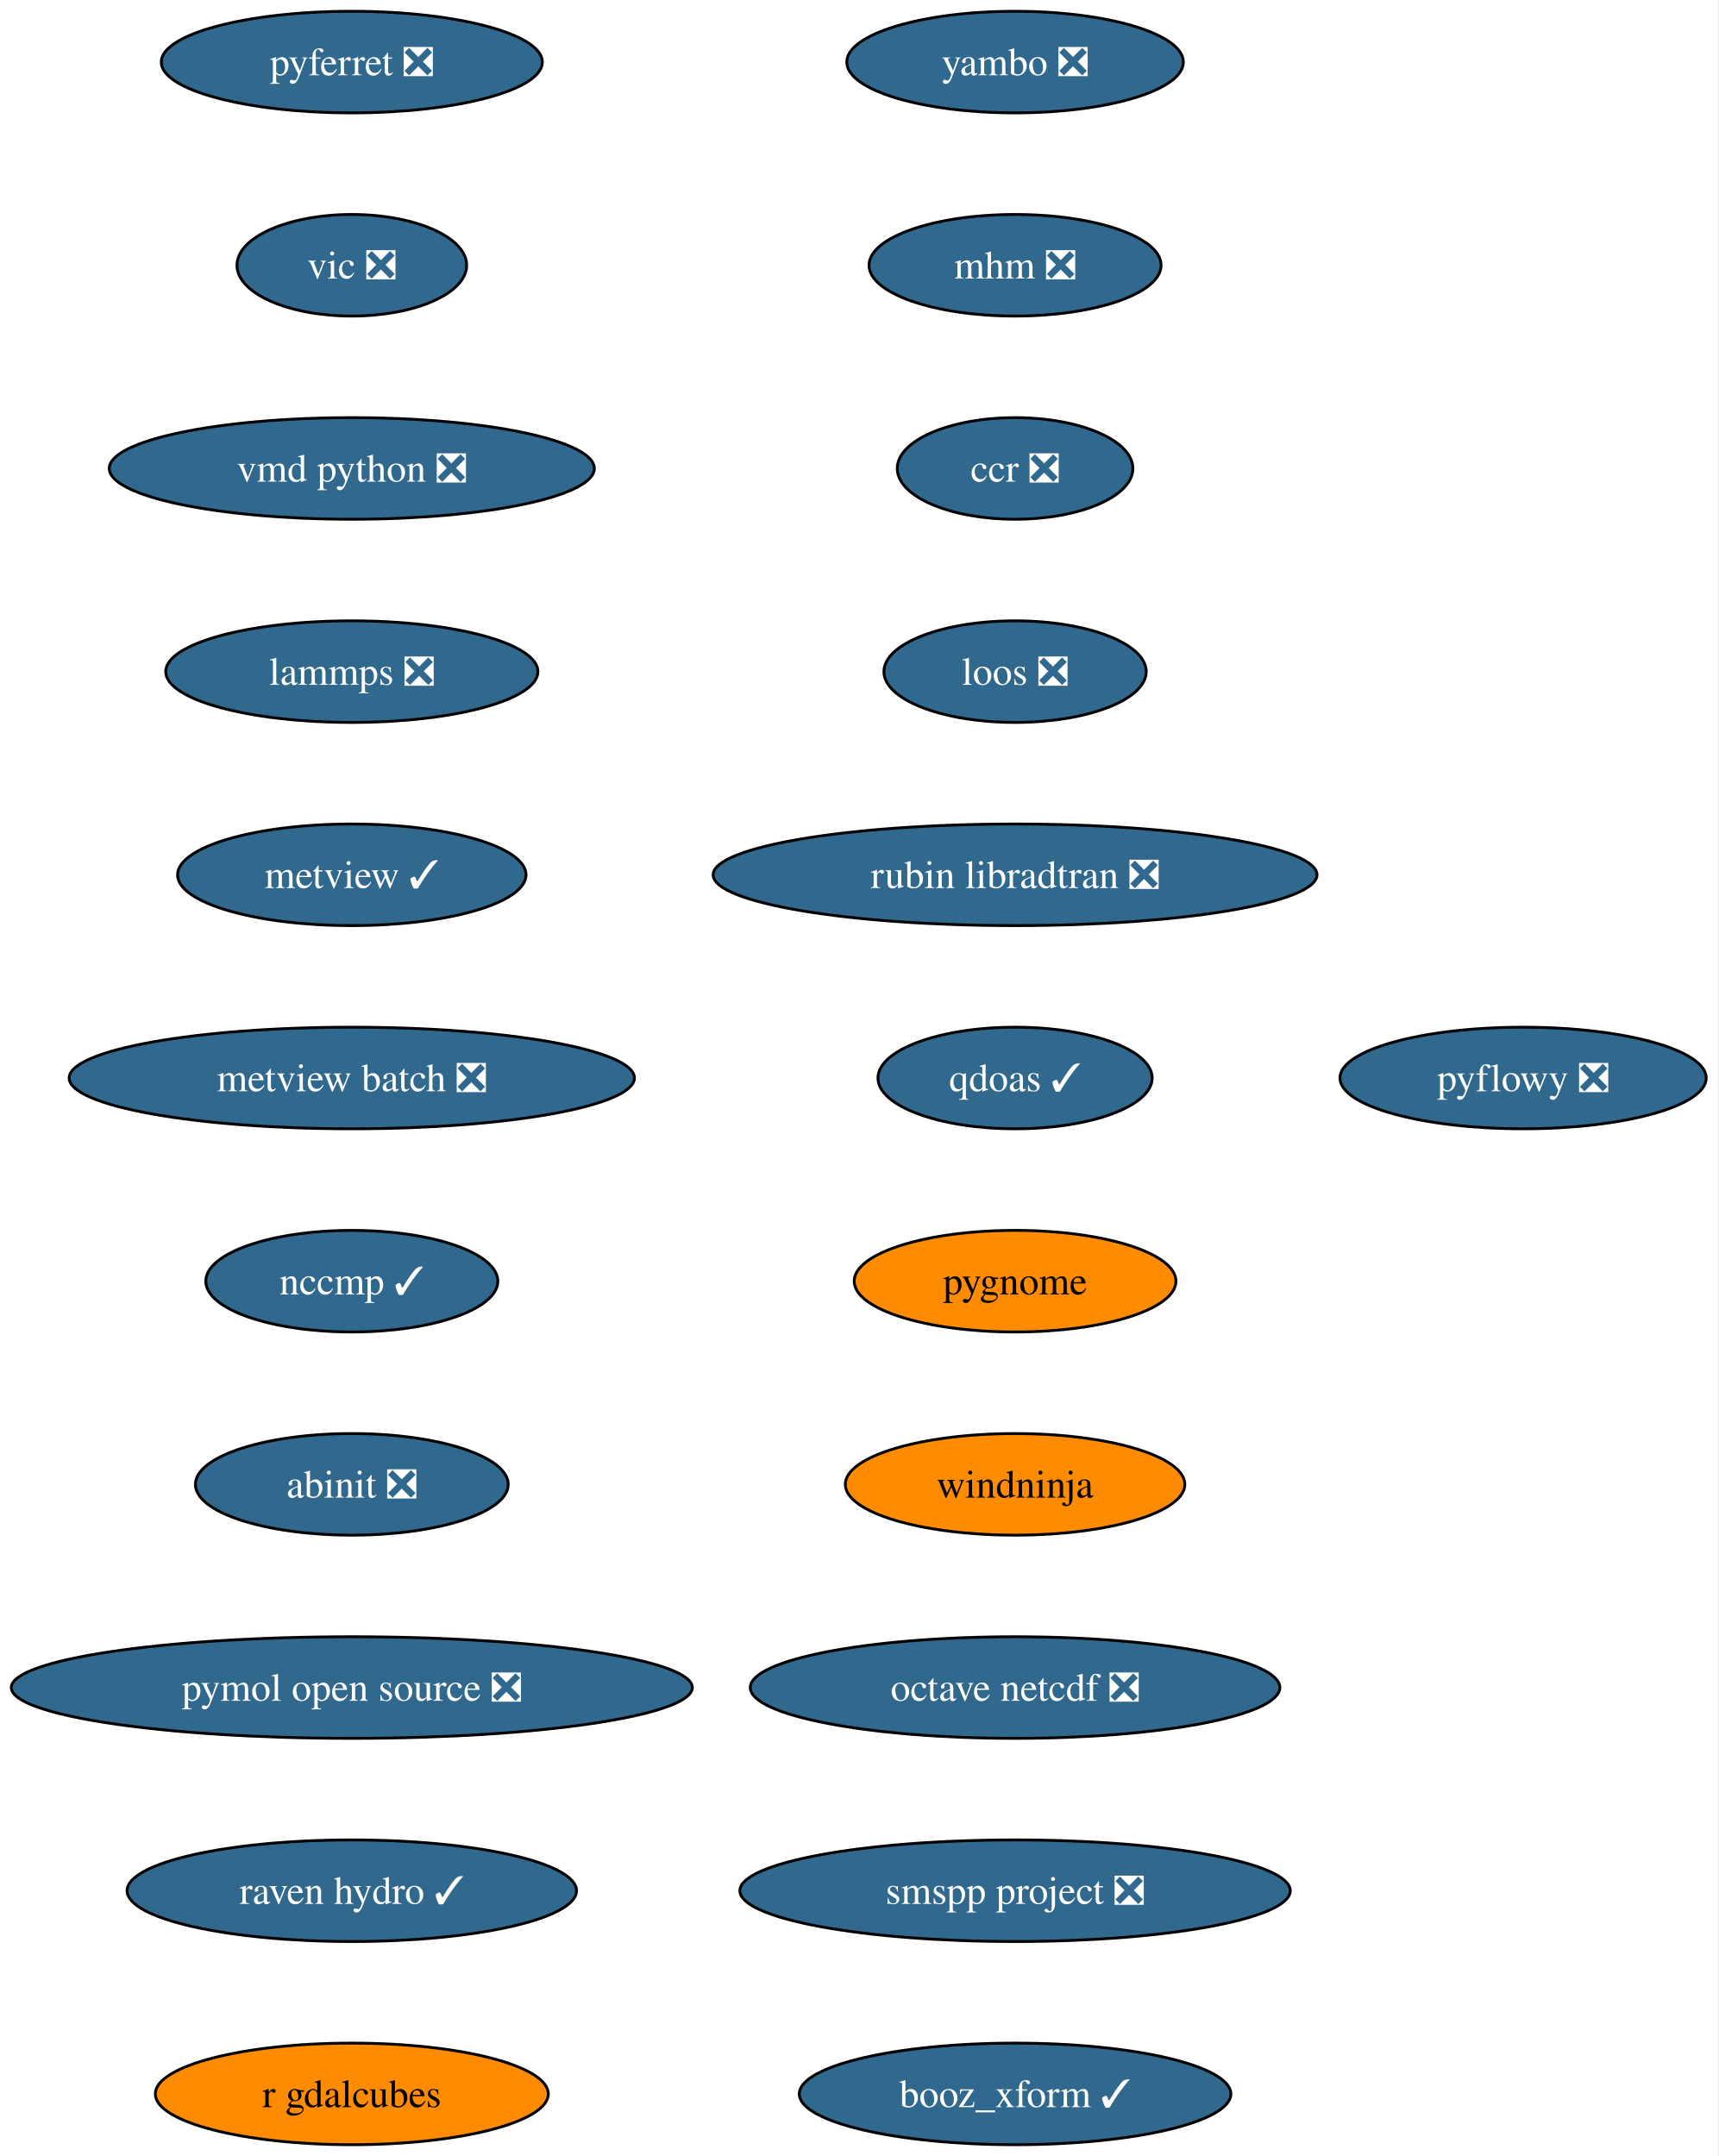
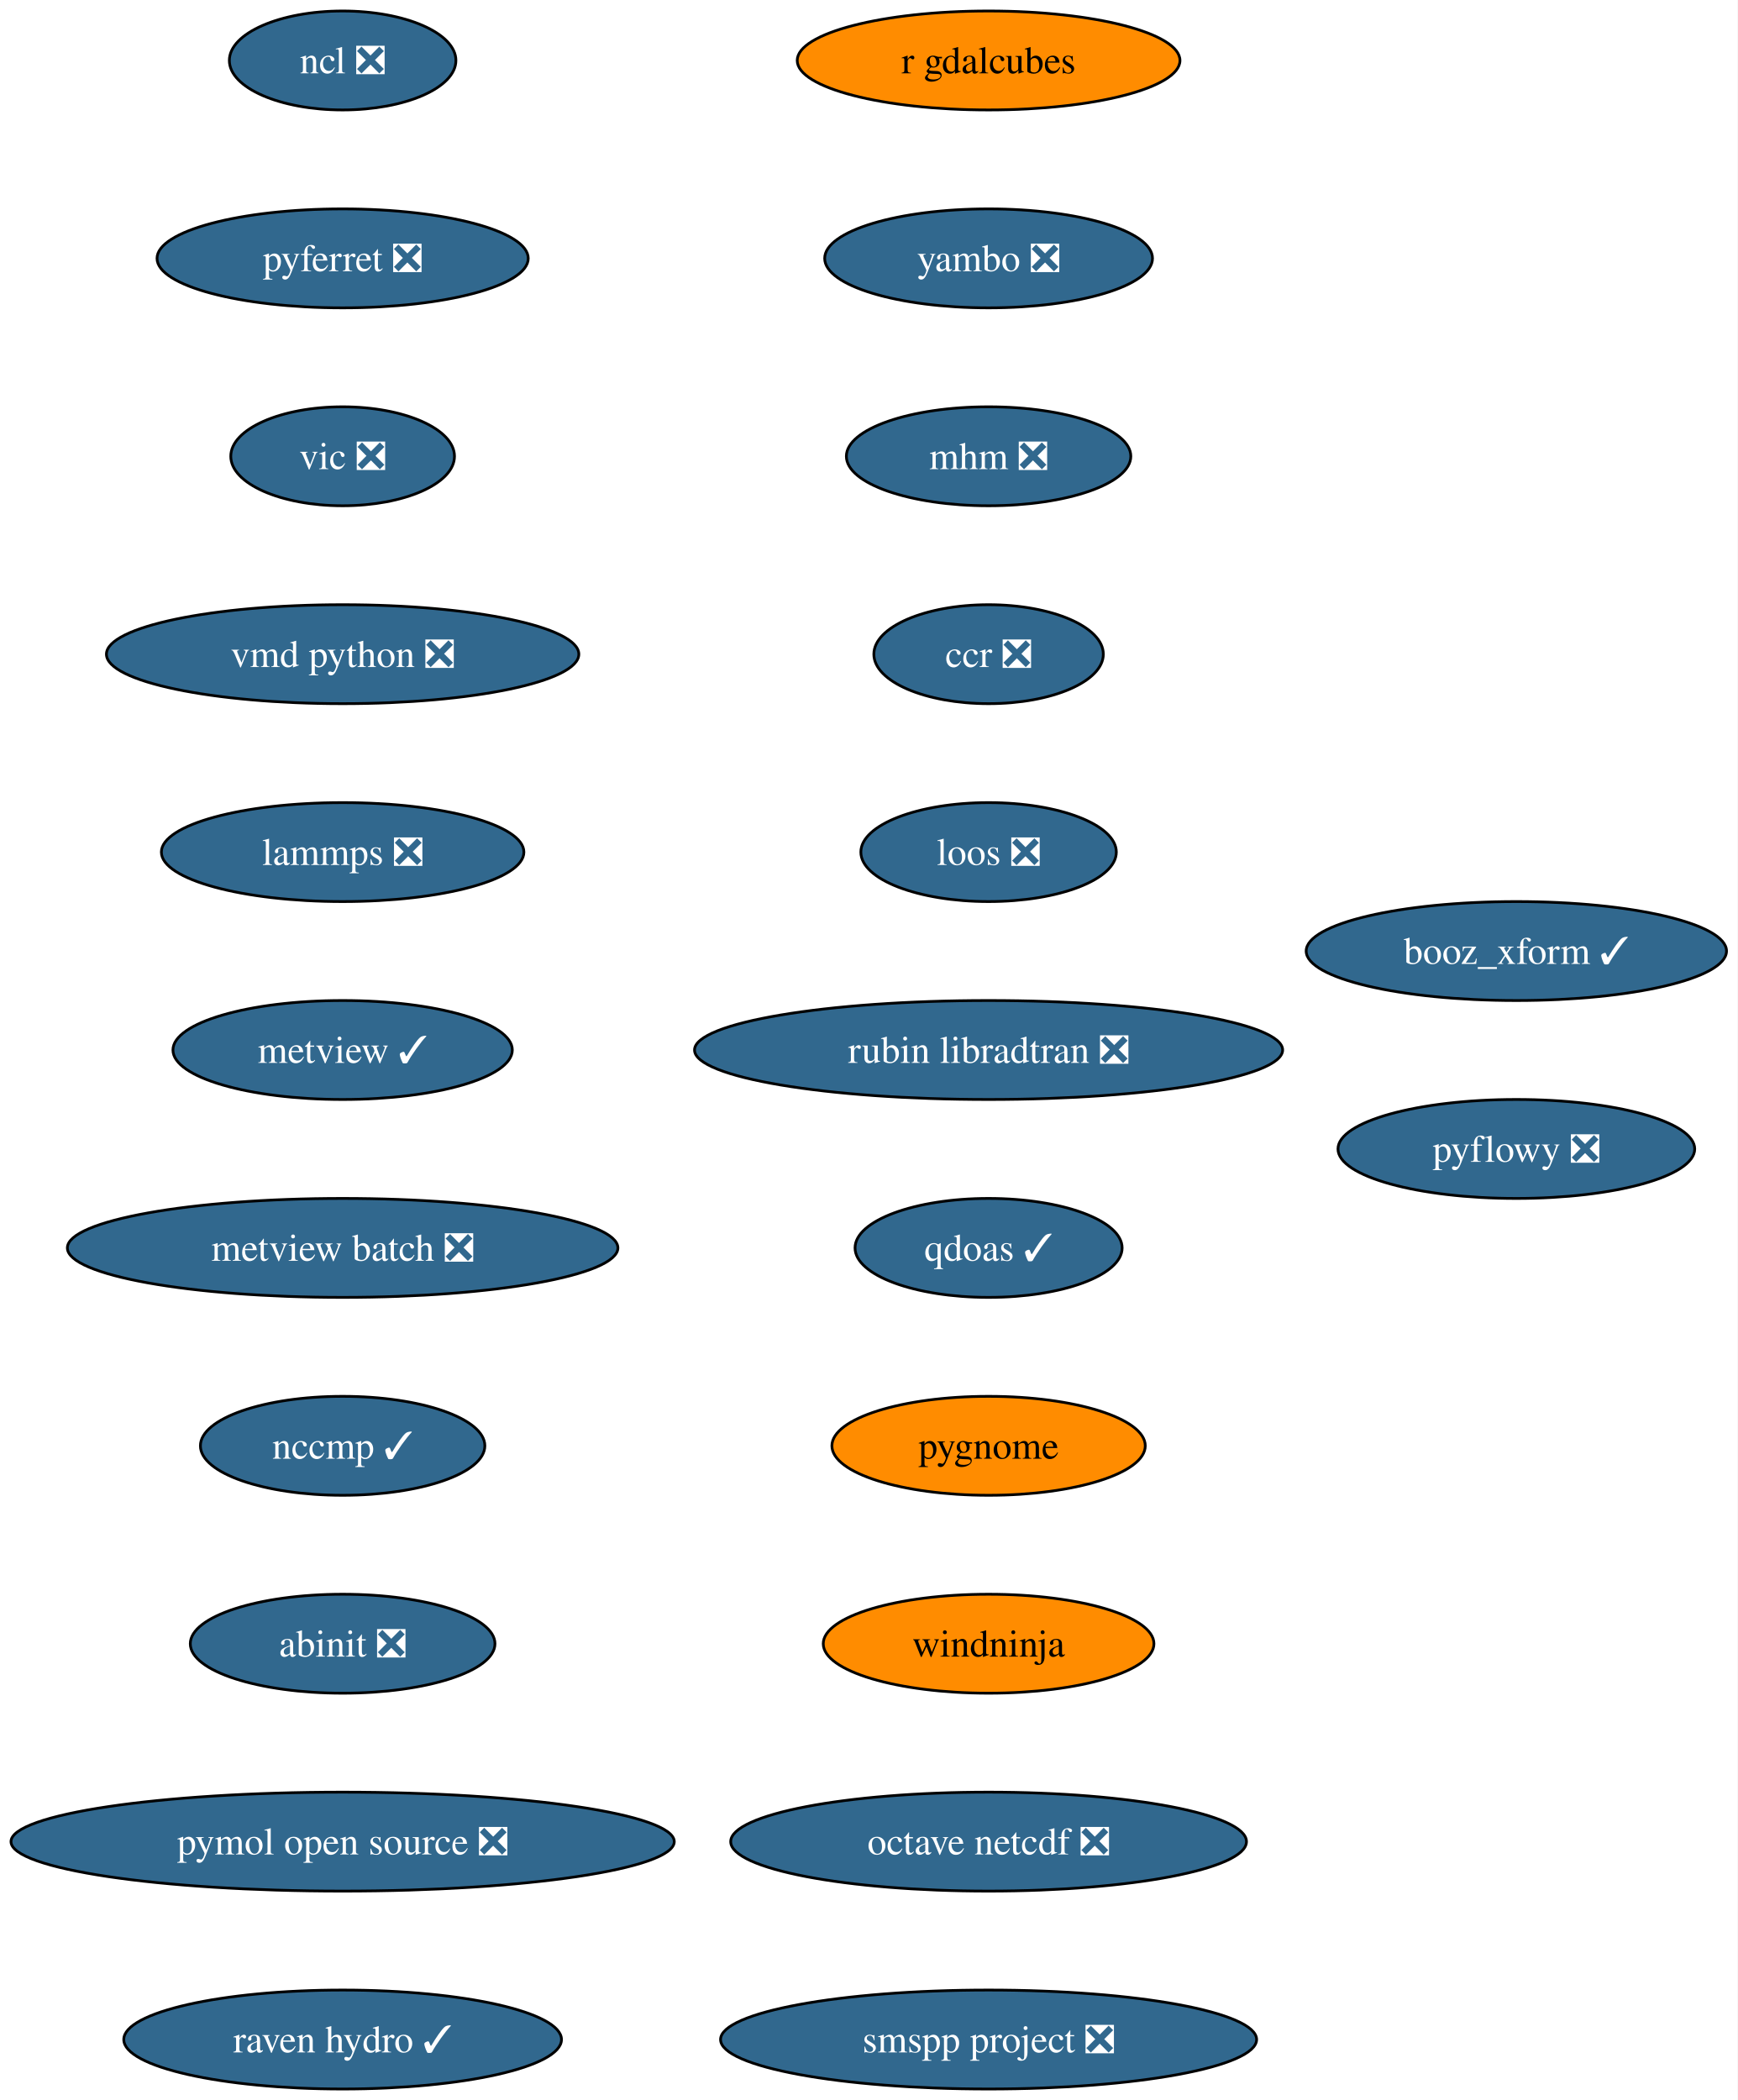
- <svg xmlns="http://www.w3.org/2000/svg" xmlns:xlink="http://www.w3.org/1999/xlink" width="609pt" height="764pt" viewBox="0.00 0.00 609.00 764.00">
+ <svg xmlns="http://www.w3.org/2000/svg" xmlns:xlink="http://www.w3.org/1999/xlink" width="632pt" height="764pt" viewBox="0.00 0.00 632.00 764.00">
  <g id="graph0" class="graph" transform="scale(1 1) rotate(0) translate(4 760)">
-     <polygon fill="white" stroke="none" points="-4,4 -4,-760 604.54,-760 604.54,4 -4,4" />
+     <polygon fill="white" stroke="none" points="-4,4 -4,-760 628.12,-760 628.12,4 -4,4" />
    <g id="node1" class="node">
      <g id="a_node1">
-         <a xlink:href="https://github.com/conda-forge/pyferret-feedstock/pull/118" xlink:title="pyferret ❎">
-           <ellipse fill="#31688e" stroke="black" cx="120.65" cy="-738" rx="67.52" ry="18" />
-           <text xml:space="preserve" text-anchor="middle" x="120.65" y="-733.33" font-family="Times,serif" font-size="14.00" fill="white">pyferret ❎</text>
+         <a xlink:href="https://github.com/conda-forge/ncl-feedstock/pull/173" xlink:title="ncl ❎">
+           <ellipse fill="#31688e" stroke="black" cx="120.65" cy="-738" rx="41.21" ry="18" />
+           <text xml:space="preserve" text-anchor="middle" x="120.65" y="-733.33" font-family="Times,serif" font-size="14.00" fill="white">ncl ❎</text>
        </a>
      </g>
    </g>
    <g id="node2" class="node">
      <g id="a_node2">
-         <a xlink:href="https://github.com/conda-forge/vic-feedstock/pull/28" xlink:title="vic ❎">
-           <ellipse fill="#31688e" stroke="black" cx="120.65" cy="-666" rx="40.69" ry="18" />
-           <text xml:space="preserve" text-anchor="middle" x="120.65" y="-661.33" font-family="Times,serif" font-size="14.00" fill="white">vic ❎</text>
+         <a xlink:href="https://github.com/conda-forge/pyferret-feedstock/pull/118" xlink:title="pyferret ❎">
+           <ellipse fill="#31688e" stroke="black" cx="120.65" cy="-666" rx="67.52" ry="18" />
+           <text xml:space="preserve" text-anchor="middle" x="120.65" y="-661.33" font-family="Times,serif" font-size="14.00" fill="white">pyferret ❎</text>
        </a>
      </g>
    </g>
    <g id="node3" class="node">
      <g id="a_node3">
-         <a xlink:href="https://github.com/conda-forge/vmd-python-feedstock/pull/49" xlink:title="vmd python ❎">
-           <ellipse fill="#31688e" stroke="black" cx="120.65" cy="-594" rx="85.93" ry="18" />
-           <text xml:space="preserve" text-anchor="middle" x="120.65" y="-589.33" font-family="Times,serif" font-size="14.00" fill="white">vmd python ❎</text>
+         <a xlink:href="https://github.com/conda-forge/vic-feedstock/pull/28" xlink:title="vic ❎">
+           <ellipse fill="#31688e" stroke="black" cx="120.65" cy="-594" rx="40.69" ry="18" />
+           <text xml:space="preserve" text-anchor="middle" x="120.65" y="-589.33" font-family="Times,serif" font-size="14.00" fill="white">vic ❎</text>
        </a>
      </g>
    </g>
    <g id="node4" class="node">
      <g id="a_node4">
-         <a xlink:href="https://github.com/conda-forge/lammps-feedstock/pull/267" xlink:title="lammps ❎">
-           <ellipse fill="#31688e" stroke="black" cx="120.65" cy="-522" rx="65.94" ry="18" />
-           <text xml:space="preserve" text-anchor="middle" x="120.65" y="-517.33" font-family="Times,serif" font-size="14.00" fill="white">lammps ❎</text>
+         <a xlink:href="https://github.com/conda-forge/vmd-python-feedstock/pull/49" xlink:title="vmd python ❎">
+           <ellipse fill="#31688e" stroke="black" cx="120.65" cy="-522" rx="85.93" ry="18" />
+           <text xml:space="preserve" text-anchor="middle" x="120.65" y="-517.33" font-family="Times,serif" font-size="14.00" fill="white">vmd python ❎</text>
        </a>
      </g>
    </g>
    <g id="node5" class="node">
      <g id="a_node5">
-         <a xlink:href="https://github.com/conda-forge/metview-feedstock/pull/83" xlink:title="metview ✓">
-           <ellipse fill="#31688e" stroke="black" cx="120.65" cy="-450" rx="61.73" ry="18" />
-           <text xml:space="preserve" text-anchor="middle" x="120.65" y="-445.32" font-family="Times,serif" font-size="14.00" fill="white">metview ✓</text>
+         <a xlink:href="https://github.com/conda-forge/lammps-feedstock/pull/267" xlink:title="lammps ❎">
+           <ellipse fill="#31688e" stroke="black" cx="120.65" cy="-450" rx="65.94" ry="18" />
+           <text xml:space="preserve" text-anchor="middle" x="120.65" y="-445.32" font-family="Times,serif" font-size="14.00" fill="white">lammps ❎</text>
        </a>
      </g>
    </g>
    <g id="node6" class="node">
      <g id="a_node6">
-         <a xlink:href="https://github.com/conda-forge/metview-batch-feedstock/pull/63" xlink:title="metview batch ❎">
-           <ellipse fill="#31688e" stroke="black" cx="120.65" cy="-378" rx="100.14" ry="18" />
-           <text xml:space="preserve" text-anchor="middle" x="120.65" y="-373.32" font-family="Times,serif" font-size="14.00" fill="white">metview batch ❎</text>
+         <a xlink:href="https://github.com/conda-forge/metview-feedstock/pull/83" xlink:title="metview ✓">
+           <ellipse fill="#31688e" stroke="black" cx="120.65" cy="-378" rx="61.73" ry="18" />
+           <text xml:space="preserve" text-anchor="middle" x="120.65" y="-373.32" font-family="Times,serif" font-size="14.00" fill="white">metview ✓</text>
        </a>
      </g>
    </g>
    <g id="node7" class="node">
      <g id="a_node7">
-         <a xlink:href="https://github.com/conda-forge/nccmp-feedstock/pull/32" xlink:title="nccmp ✓">
-           <ellipse fill="#31688e" stroke="black" cx="120.65" cy="-306" rx="51.74" ry="18" />
-           <text xml:space="preserve" text-anchor="middle" x="120.65" y="-301.32" font-family="Times,serif" font-size="14.00" fill="white">nccmp ✓</text>
+         <a xlink:href="https://github.com/conda-forge/metview-batch-feedstock/pull/63" xlink:title="metview batch ❎">
+           <ellipse fill="#31688e" stroke="black" cx="120.65" cy="-306" rx="100.14" ry="18" />
+           <text xml:space="preserve" text-anchor="middle" x="120.65" y="-301.32" font-family="Times,serif" font-size="14.00" fill="white">metview batch ❎</text>
        </a>
      </g>
    </g>
    <g id="node8" class="node">
      <g id="a_node8">
-         <a xlink:href="https://github.com/conda-forge/abinit-feedstock/pull/88" xlink:title="abinit ❎">
-           <ellipse fill="#31688e" stroke="black" cx="120.65" cy="-234" rx="55.42" ry="18" />
-           <text xml:space="preserve" text-anchor="middle" x="120.65" y="-229.32" font-family="Times,serif" font-size="14.00" fill="white">abinit ❎</text>
+         <a xlink:href="https://github.com/conda-forge/nccmp-feedstock/pull/32" xlink:title="nccmp ✓">
+           <ellipse fill="#31688e" stroke="black" cx="120.65" cy="-234" rx="51.74" ry="18" />
+           <text xml:space="preserve" text-anchor="middle" x="120.65" y="-229.32" font-family="Times,serif" font-size="14.00" fill="white">nccmp ✓</text>
        </a>
      </g>
    </g>
    <g id="node9" class="node">
      <g id="a_node9">
-         <a xlink:href="https://github.com/conda-forge/pymol-open-source-feedstock/pull/47" xlink:title="pymol open source ❎">
-           <ellipse fill="#31688e" stroke="black" cx="120.65" cy="-162" rx="120.65" ry="18" />
-           <text xml:space="preserve" text-anchor="middle" x="120.65" y="-157.32" font-family="Times,serif" font-size="14.00" fill="white">pymol open source ❎</text>
+         <a xlink:href="https://github.com/conda-forge/abinit-feedstock/pull/88" xlink:title="abinit ❎">
+           <ellipse fill="#31688e" stroke="black" cx="120.65" cy="-162" rx="55.42" ry="18" />
+           <text xml:space="preserve" text-anchor="middle" x="120.65" y="-157.32" font-family="Times,serif" font-size="14.00" fill="white">abinit ❎</text>
        </a>
      </g>
    </g>
    <g id="node10" class="node">
      <g id="a_node10">
-         <a xlink:href="https://github.com/conda-forge/raven-hydro-feedstock/pull/40" xlink:title="raven hydro ✓">
-           <ellipse fill="#31688e" stroke="black" cx="120.65" cy="-90" rx="79.62" ry="18" />
-           <text xml:space="preserve" text-anchor="middle" x="120.65" y="-85.33" font-family="Times,serif" font-size="14.00" fill="white">raven hydro ✓</text>
+         <a xlink:href="https://github.com/conda-forge/pymol-open-source-feedstock/pull/47" xlink:title="pymol open source ❎">
+           <ellipse fill="#31688e" stroke="black" cx="120.65" cy="-90" rx="120.65" ry="18" />
+           <text xml:space="preserve" text-anchor="middle" x="120.65" y="-85.33" font-family="Times,serif" font-size="14.00" fill="white">pymol open source ❎</text>
        </a>
      </g>
    </g>
    <g id="node11" class="node">
      <g id="a_node11">
-         <a xlink:href="https://github.com/conda-forge/r-gdalcubes-feedstock" xlink:title="r gdalcubes">
-           <ellipse fill="#ff8c00" stroke="black" cx="120.65" cy="-18" rx="69.62" ry="18" />
-           <text xml:space="preserve" text-anchor="middle" x="120.65" y="-13.32" font-family="Times,serif" font-size="14.00">r gdalcubes</text>
+         <a xlink:href="https://github.com/conda-forge/raven-hydro-feedstock/pull/40" xlink:title="raven hydro ✓">
+           <ellipse fill="#31688e" stroke="black" cx="120.65" cy="-18" rx="79.62" ry="18" />
+           <text xml:space="preserve" text-anchor="middle" x="120.65" y="-13.32" font-family="Times,serif" font-size="14.00" fill="white">raven hydro ✓</text>
        </a>
      </g>
    </g>
    <g id="node12" class="node">
      <g id="a_node12">
-         <a xlink:href="https://github.com/conda-forge/yambo-feedstock/pull/54" xlink:title="yambo ❎">
-           <ellipse fill="#31688e" stroke="black" cx="355.65" cy="-738" rx="59.63" ry="18" />
-           <text xml:space="preserve" text-anchor="middle" x="355.65" y="-733.33" font-family="Times,serif" font-size="14.00" fill="white">yambo ❎</text>
+         <a xlink:href="https://github.com/conda-forge/r-gdalcubes-feedstock" xlink:title="r gdalcubes">
+           <ellipse fill="#ff8c00" stroke="black" cx="355.65" cy="-738" rx="69.62" ry="18" />
+           <text xml:space="preserve" text-anchor="middle" x="355.65" y="-733.33" font-family="Times,serif" font-size="14.00">r gdalcubes</text>
        </a>
      </g>
    </g>
    <g id="node13" class="node">
      <g id="a_node13">
-         <a xlink:href="https://github.com/conda-forge/mhm-feedstock/pull/28" xlink:title="mhm ❎">
-           <ellipse fill="#31688e" stroke="black" cx="355.65" cy="-666" rx="51.74" ry="18" />
-           <text xml:space="preserve" text-anchor="middle" x="355.65" y="-661.33" font-family="Times,serif" font-size="14.00" fill="white">mhm ❎</text>
+         <a xlink:href="https://github.com/conda-forge/yambo-feedstock/pull/54" xlink:title="yambo ❎">
+           <ellipse fill="#31688e" stroke="black" cx="355.65" cy="-666" rx="59.63" ry="18" />
+           <text xml:space="preserve" text-anchor="middle" x="355.65" y="-661.33" font-family="Times,serif" font-size="14.00" fill="white">yambo ❎</text>
        </a>
      </g>
    </g>
    <g id="node14" class="node">
      <g id="a_node14">
-         <a xlink:href="https://github.com/conda-forge/ccr-feedstock/pull/15" xlink:title="ccr ❎">
-           <ellipse fill="#31688e" stroke="black" cx="355.65" cy="-594" rx="41.74" ry="18" />
-           <text xml:space="preserve" text-anchor="middle" x="355.65" y="-589.33" font-family="Times,serif" font-size="14.00" fill="white">ccr ❎</text>
+         <a xlink:href="https://github.com/conda-forge/mhm-feedstock/pull/28" xlink:title="mhm ❎">
+           <ellipse fill="#31688e" stroke="black" cx="355.65" cy="-594" rx="51.74" ry="18" />
+           <text xml:space="preserve" text-anchor="middle" x="355.65" y="-589.33" font-family="Times,serif" font-size="14.00" fill="white">mhm ❎</text>
        </a>
      </g>
    </g>
    <g id="node15" class="node">
      <g id="a_node15">
-         <a xlink:href="https://github.com/conda-forge/loos-feedstock/pull/35" xlink:title="loos ❎">
-           <ellipse fill="#31688e" stroke="black" cx="355.65" cy="-522" rx="46.47" ry="18" />
-           <text xml:space="preserve" text-anchor="middle" x="355.65" y="-517.33" font-family="Times,serif" font-size="14.00" fill="white">loos ❎</text>
+         <a xlink:href="https://github.com/conda-forge/ccr-feedstock/pull/15" xlink:title="ccr ❎">
+           <ellipse fill="#31688e" stroke="black" cx="355.65" cy="-522" rx="41.74" ry="18" />
+           <text xml:space="preserve" text-anchor="middle" x="355.65" y="-517.33" font-family="Times,serif" font-size="14.00" fill="white">ccr ❎</text>
        </a>
      </g>
    </g>
    <g id="node16" class="node">
      <g id="a_node16">
-         <a xlink:href="https://github.com/conda-forge/rubin-libradtran-feedstock/pull/15" xlink:title="rubin libradtran ❎">
-           <ellipse fill="#31688e" stroke="black" cx="355.65" cy="-450" rx="106.98" ry="18" />
-           <text xml:space="preserve" text-anchor="middle" x="355.65" y="-445.32" font-family="Times,serif" font-size="14.00" fill="white">rubin libradtran ❎</text>
+         <a xlink:href="https://github.com/conda-forge/loos-feedstock/pull/35" xlink:title="loos ❎">
+           <ellipse fill="#31688e" stroke="black" cx="355.65" cy="-450" rx="46.47" ry="18" />
+           <text xml:space="preserve" text-anchor="middle" x="355.65" y="-445.32" font-family="Times,serif" font-size="14.00" fill="white">loos ❎</text>
        </a>
      </g>
    </g>
    <g id="node17" class="node">
      <g id="a_node17">
-         <a xlink:href="https://github.com/conda-forge/qdoas-feedstock/pull/47" xlink:title="qdoas ✓">
-           <ellipse fill="#31688e" stroke="black" cx="355.65" cy="-378" rx="48.58" ry="18" />
-           <text xml:space="preserve" text-anchor="middle" x="355.65" y="-373.32" font-family="Times,serif" font-size="14.00" fill="white">qdoas ✓</text>
+         <a xlink:href="https://github.com/conda-forge/rubin-libradtran-feedstock/pull/15" xlink:title="rubin libradtran ❎">
+           <ellipse fill="#31688e" stroke="black" cx="355.65" cy="-378" rx="106.98" ry="18" />
+           <text xml:space="preserve" text-anchor="middle" x="355.65" y="-373.32" font-family="Times,serif" font-size="14.00" fill="white">rubin libradtran ❎</text>
        </a>
      </g>
    </g>
    <g id="node18" class="node">
      <g id="a_node18">
-         <a xlink:href="https://github.com/conda-forge/pygnome-feedstock" xlink:title="pygnome">
-           <ellipse fill="#ff8c00" stroke="black" cx="355.65" cy="-306" rx="57" ry="18" />
-           <text xml:space="preserve" text-anchor="middle" x="355.65" y="-301.32" font-family="Times,serif" font-size="14.00">pygnome</text>
+         <a xlink:href="https://github.com/conda-forge/qdoas-feedstock/pull/47" xlink:title="qdoas ✓">
+           <ellipse fill="#31688e" stroke="black" cx="355.65" cy="-306" rx="48.58" ry="18" />
+           <text xml:space="preserve" text-anchor="middle" x="355.65" y="-301.32" font-family="Times,serif" font-size="14.00" fill="white">qdoas ✓</text>
        </a>
      </g>
    </g>
    <g id="node19" class="node">
      <g id="a_node19">
-         <a xlink:href="https://github.com/conda-forge/windninja-feedstock" xlink:title="windninja">
-           <ellipse fill="#ff8c00" stroke="black" cx="355.65" cy="-234" rx="60.15" ry="18" />
-           <text xml:space="preserve" text-anchor="middle" x="355.65" y="-229.32" font-family="Times,serif" font-size="14.00">windninja</text>
+         <a xlink:href="https://github.com/conda-forge/pygnome-feedstock" xlink:title="pygnome">
+           <ellipse fill="#ff8c00" stroke="black" cx="355.65" cy="-234" rx="57" ry="18" />
+           <text xml:space="preserve" text-anchor="middle" x="355.65" y="-229.32" font-family="Times,serif" font-size="14.00">pygnome</text>
        </a>
      </g>
    </g>
    <g id="node20" class="node">
      <g id="a_node20">
-         <a xlink:href="https://github.com/conda-forge/octave-netcdf-feedstock/pull/3" xlink:title="octave netcdf ❎">
-           <ellipse fill="#31688e" stroke="black" cx="355.65" cy="-162" rx="93.82" ry="18" />
-           <text xml:space="preserve" text-anchor="middle" x="355.65" y="-157.32" font-family="Times,serif" font-size="14.00" fill="white">octave netcdf ❎</text>
+         <a xlink:href="https://github.com/conda-forge/windninja-feedstock" xlink:title="windninja">
+           <ellipse fill="#ff8c00" stroke="black" cx="355.65" cy="-162" rx="60.15" ry="18" />
+           <text xml:space="preserve" text-anchor="middle" x="355.65" y="-157.32" font-family="Times,serif" font-size="14.00">windninja</text>
        </a>
      </g>
    </g>
    <g id="node21" class="node">
      <g id="a_node21">
-         <a xlink:href="https://github.com/conda-forge/smspp-project-feedstock/pull/25" xlink:title="smspp project ❎">
-           <ellipse fill="#31688e" stroke="black" cx="355.65" cy="-90" rx="97.51" ry="18" />
-           <text xml:space="preserve" text-anchor="middle" x="355.65" y="-85.33" font-family="Times,serif" font-size="14.00" fill="white">smspp project ❎</text>
+         <a xlink:href="https://github.com/conda-forge/octave-netcdf-feedstock/pull/3" xlink:title="octave netcdf ❎">
+           <ellipse fill="#31688e" stroke="black" cx="355.65" cy="-90" rx="93.82" ry="18" />
+           <text xml:space="preserve" text-anchor="middle" x="355.65" y="-85.33" font-family="Times,serif" font-size="14.00" fill="white">octave netcdf ❎</text>
        </a>
      </g>
    </g>
    <g id="node22" class="node">
      <g id="a_node22">
-         <a xlink:href="https://github.com/conda-forge/booz_xform-feedstock/pull/5" xlink:title="booz_xform ✓">
-           <ellipse fill="#31688e" stroke="black" cx="355.65" cy="-18" rx="76.46" ry="18" />
-           <text xml:space="preserve" text-anchor="middle" x="355.65" y="-13.32" font-family="Times,serif" font-size="14.00" fill="white">booz_xform ✓</text>
+         <a xlink:href="https://github.com/conda-forge/smspp-project-feedstock/pull/25" xlink:title="smspp project ❎">
+           <ellipse fill="#31688e" stroke="black" cx="355.65" cy="-18" rx="97.51" ry="18" />
+           <text xml:space="preserve" text-anchor="middle" x="355.65" y="-13.32" font-family="Times,serif" font-size="14.00" fill="white">smspp project ❎</text>
        </a>
      </g>
    </g>
    <g id="node23" class="node">
      <g id="a_node23">
+         <a xlink:href="https://github.com/conda-forge/booz_xform-feedstock/pull/5" xlink:title="booz_xform ✓">
+           <ellipse fill="#31688e" stroke="black" cx="547.65" cy="-414" rx="76.46" ry="18" />
+           <text xml:space="preserve" text-anchor="middle" x="547.65" y="-409.32" font-family="Times,serif" font-size="14.00" fill="white">booz_xform ✓</text>
+         </a>
+       </g>
+     </g>
+     <g id="node24" class="node">
+       <g id="a_node24">
        <a xlink:href="https://github.com/conda-forge/pyflowy-feedstock/pull/4" xlink:title="pyflowy ❎">
-           <ellipse fill="#31688e" stroke="black" cx="535.65" cy="-378" rx="64.89" ry="18" />
-           <text xml:space="preserve" text-anchor="middle" x="535.65" y="-373.32" font-family="Times,serif" font-size="14.00" fill="white">pyflowy ❎</text>
+           <ellipse fill="#31688e" stroke="black" cx="547.65" cy="-342" rx="64.89" ry="18" />
+           <text xml:space="preserve" text-anchor="middle" x="547.65" y="-337.32" font-family="Times,serif" font-size="14.00" fill="white">pyflowy ❎</text>
        </a>
      </g>
    </g>
  </g>
</svg>
